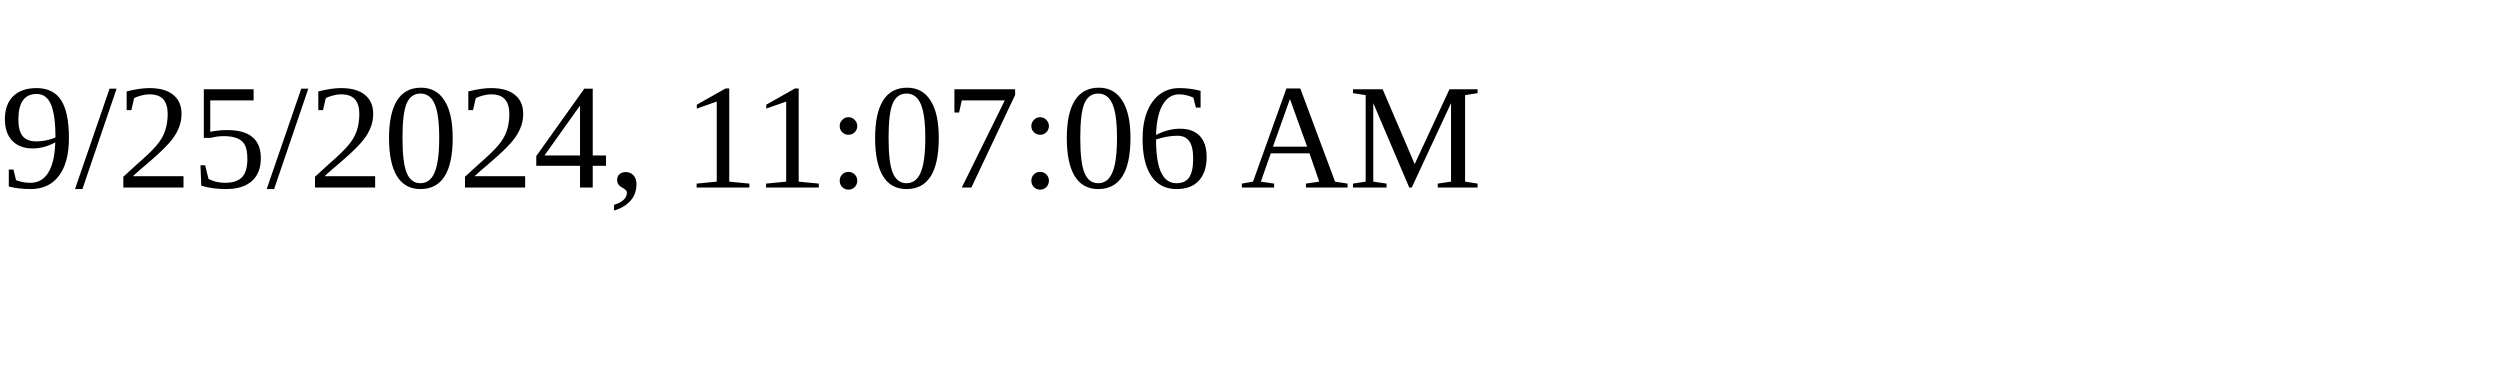
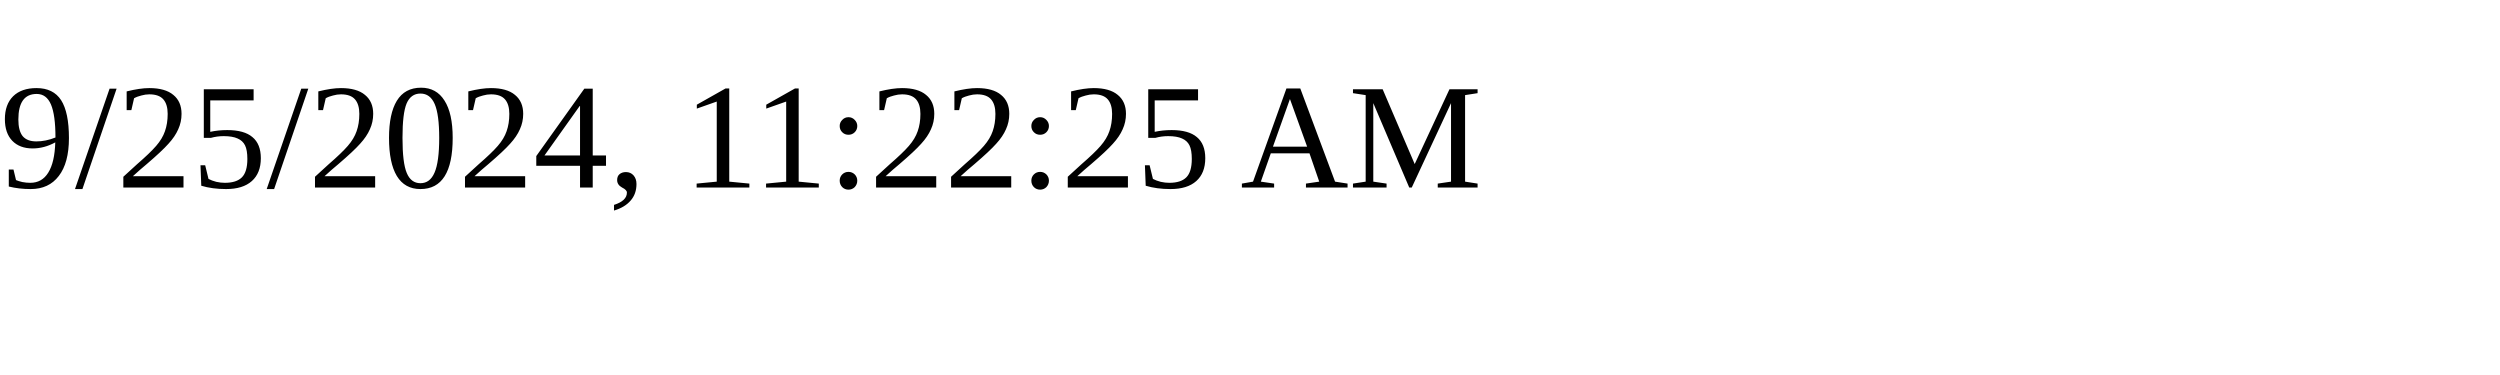
<svg xmlns="http://www.w3.org/2000/svg" height="30" width="200">
-   <text x="0" y="15">9/25/2024, 11:07:06 AM</text>
+   <text x="0" y="15">9/25/2024, 11:22:25 AM</text>
</svg>
